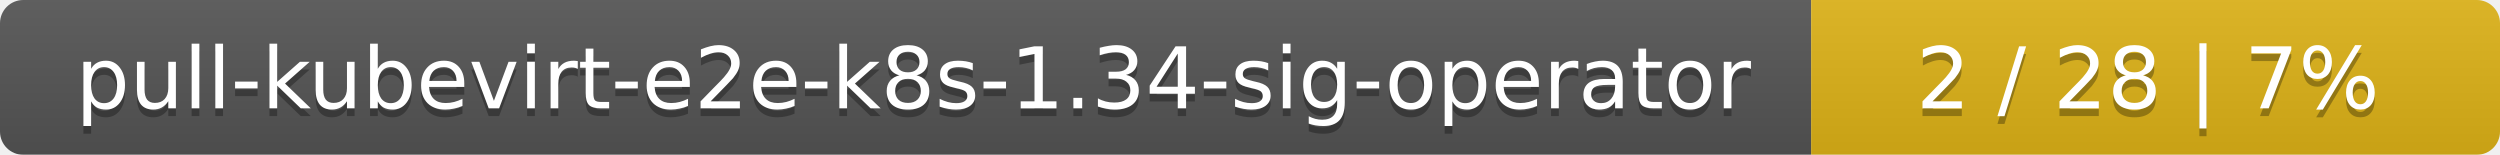
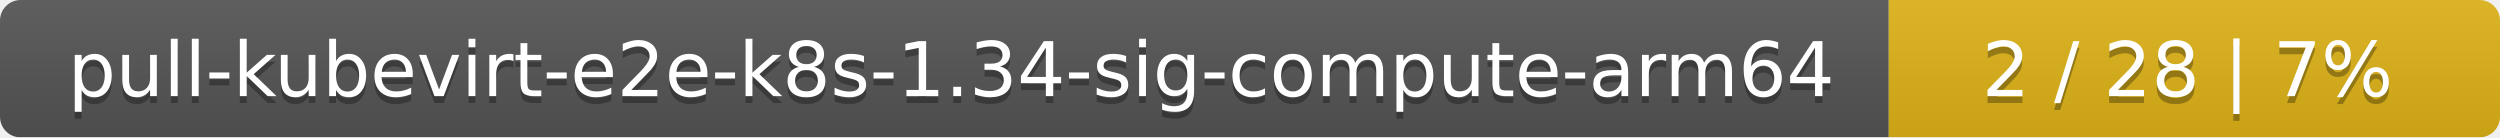
- <svg xmlns="http://www.w3.org/2000/svg" width="323" height="20">
+ <svg xmlns="http://www.w3.org/2000/svg" width="364" height="20">
  <linearGradient id="smooth" x2="0" y2="100%">
    <stop offset="0" stop-color="#bbb" stop-opacity=".1" />
    <stop offset="1" stop-opacity=".1" />
  </linearGradient>
  <mask id="round">
-     <rect width="323" height="20" rx="3" fill="#fff" />
+     <rect width="364" height="20" rx="3" fill="#fff" />
  </mask>
  <g mask="url(#round)">
-     <rect width="234" height="20" fill="#555" />
-     <rect x="234" width="89" height="20" fill="#dfb317" />
-     <rect width="323" height="20" fill="url(#smooth)" />
+     <rect width="275" height="20" fill="#555" />
+     <rect x="275" width="89" height="20" fill="#dfb317" />
+     <rect width="364" height="20" fill="url(#smooth)" />
  </g>
  <g fill="#fff" text-anchor="middle" font-family="DejaVu Sans,Verdana,Geneva,sans-serif" font-size="11">
-     <text x="118" y="15" fill="#010101" fill-opacity=".3">pull-kubevirt-e2e-k8s-1.34-sig-operator</text>
-     <text x="118" y="14">pull-kubevirt-e2e-k8s-1.34-sig-operator</text>
-     <text x="277.5" y="15" fill="#010101" fill-opacity=".3">2 / 28    |    7%</text>
-     <text x="277.5" y="14">2 / 28    |    7%</text>
+     <text x="138.5" y="15" fill="#010101" fill-opacity=".3">pull-kubevirt-e2e-k8s-1.34-sig-compute-arm64</text>
+     <text x="138.5" y="14">pull-kubevirt-e2e-k8s-1.34-sig-compute-arm64</text>
+     <text x="318.5" y="15" fill="#010101" fill-opacity=".3">2 / 28    |    7%</text>
+     <text x="318.5" y="14">2 / 28    |    7%</text>
  </g>
</svg>
